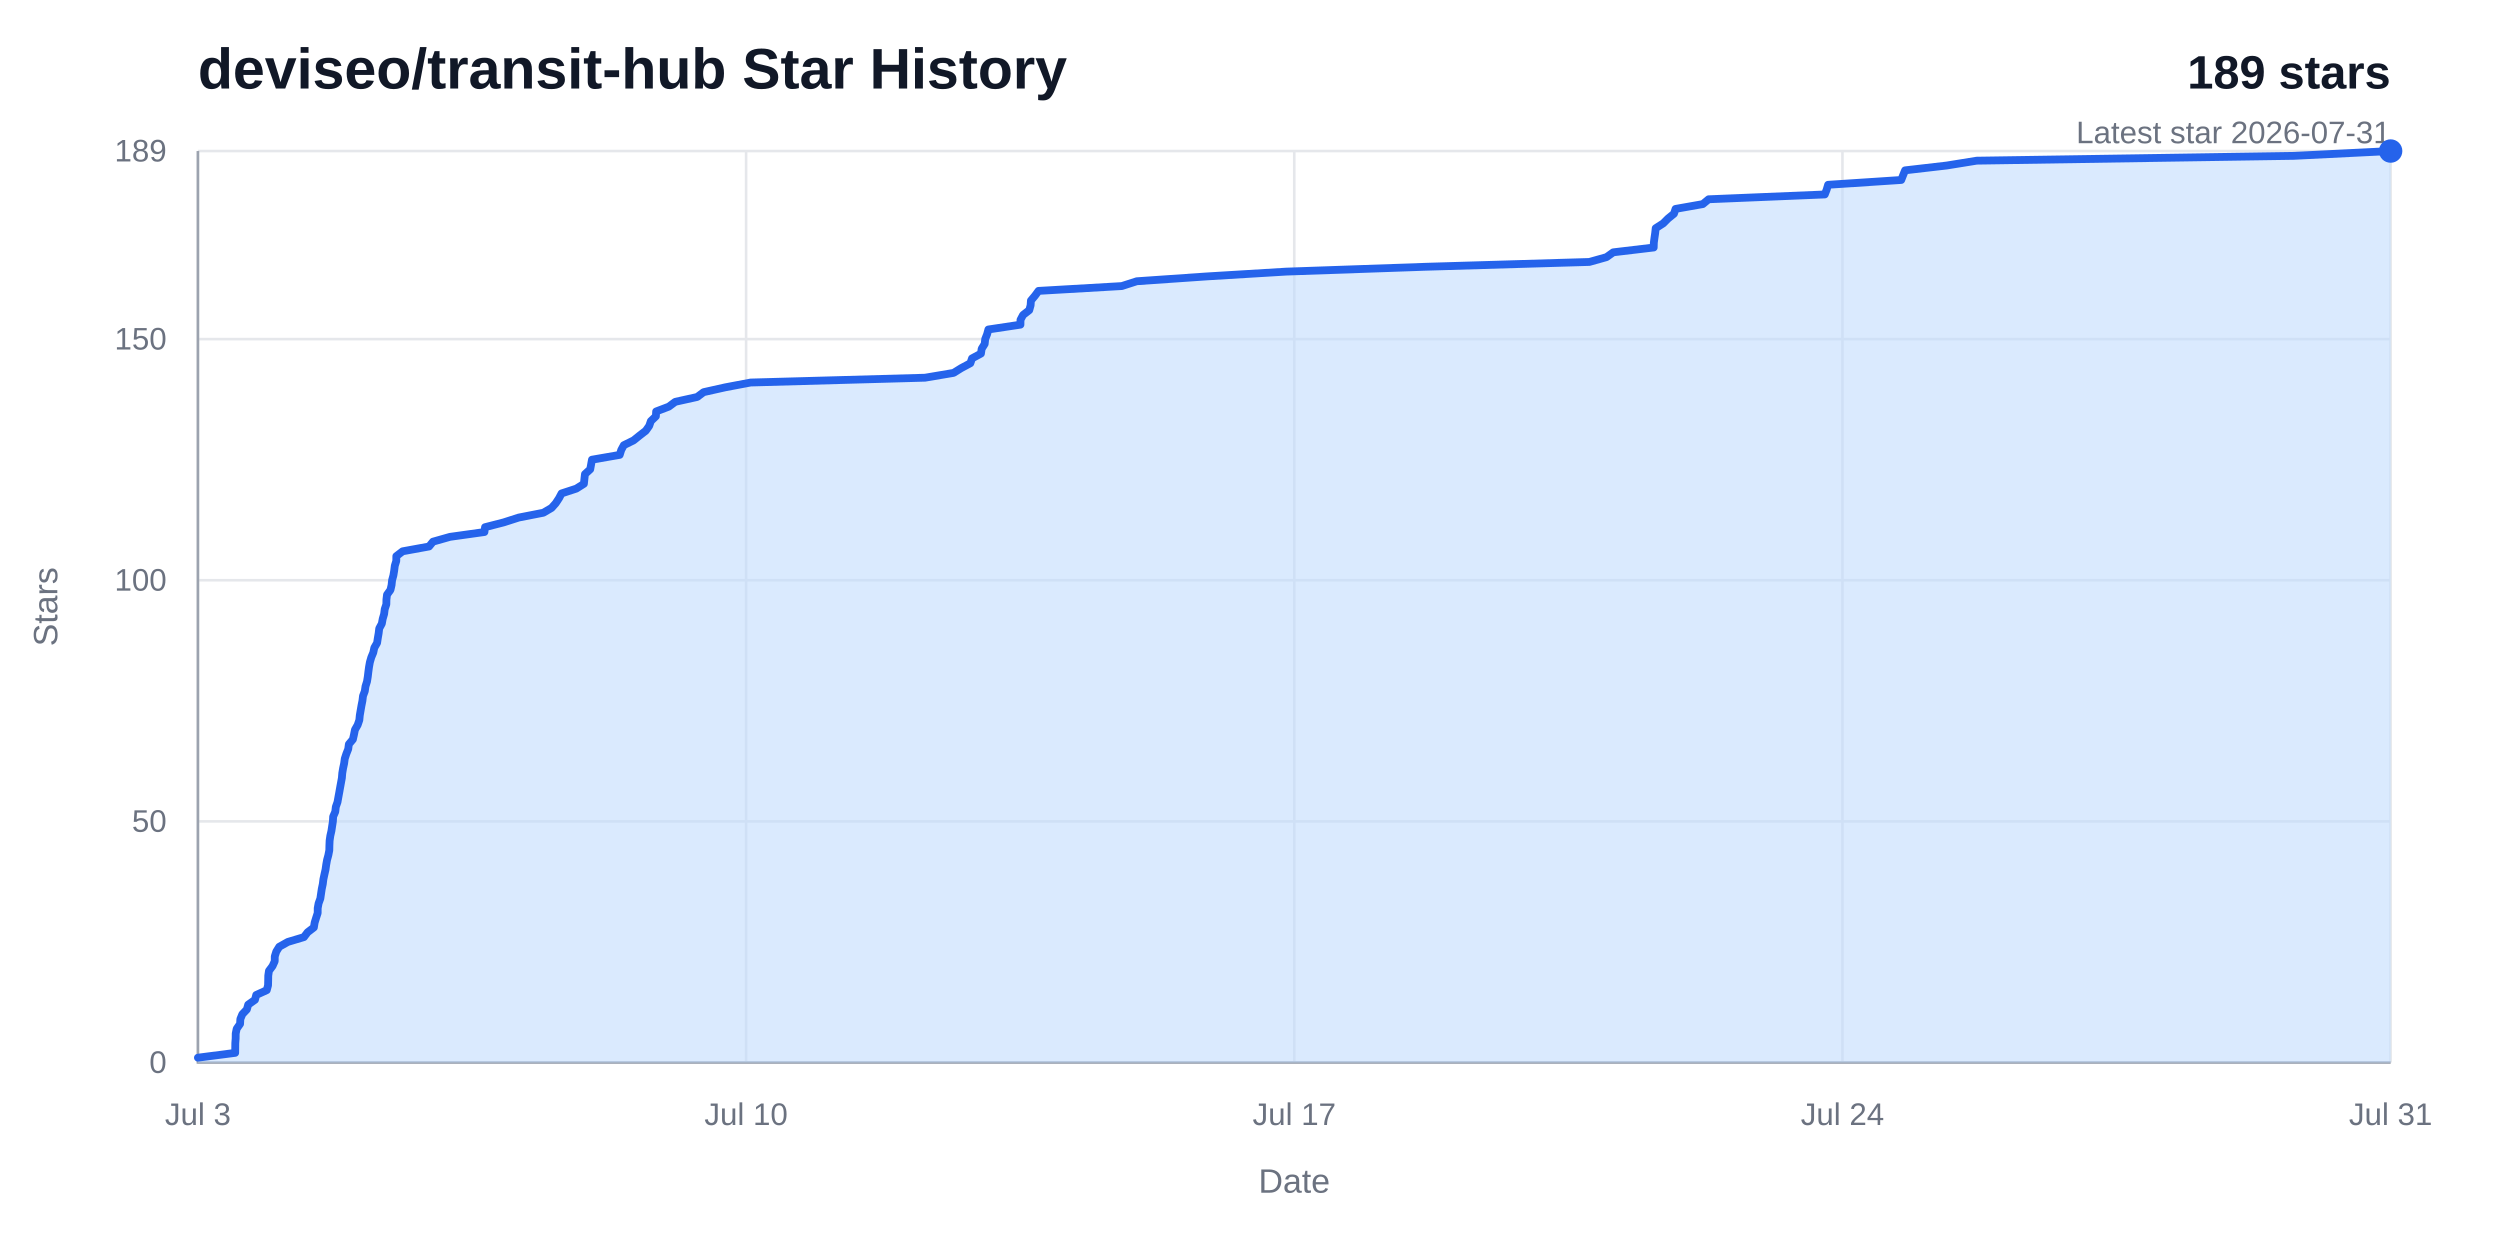
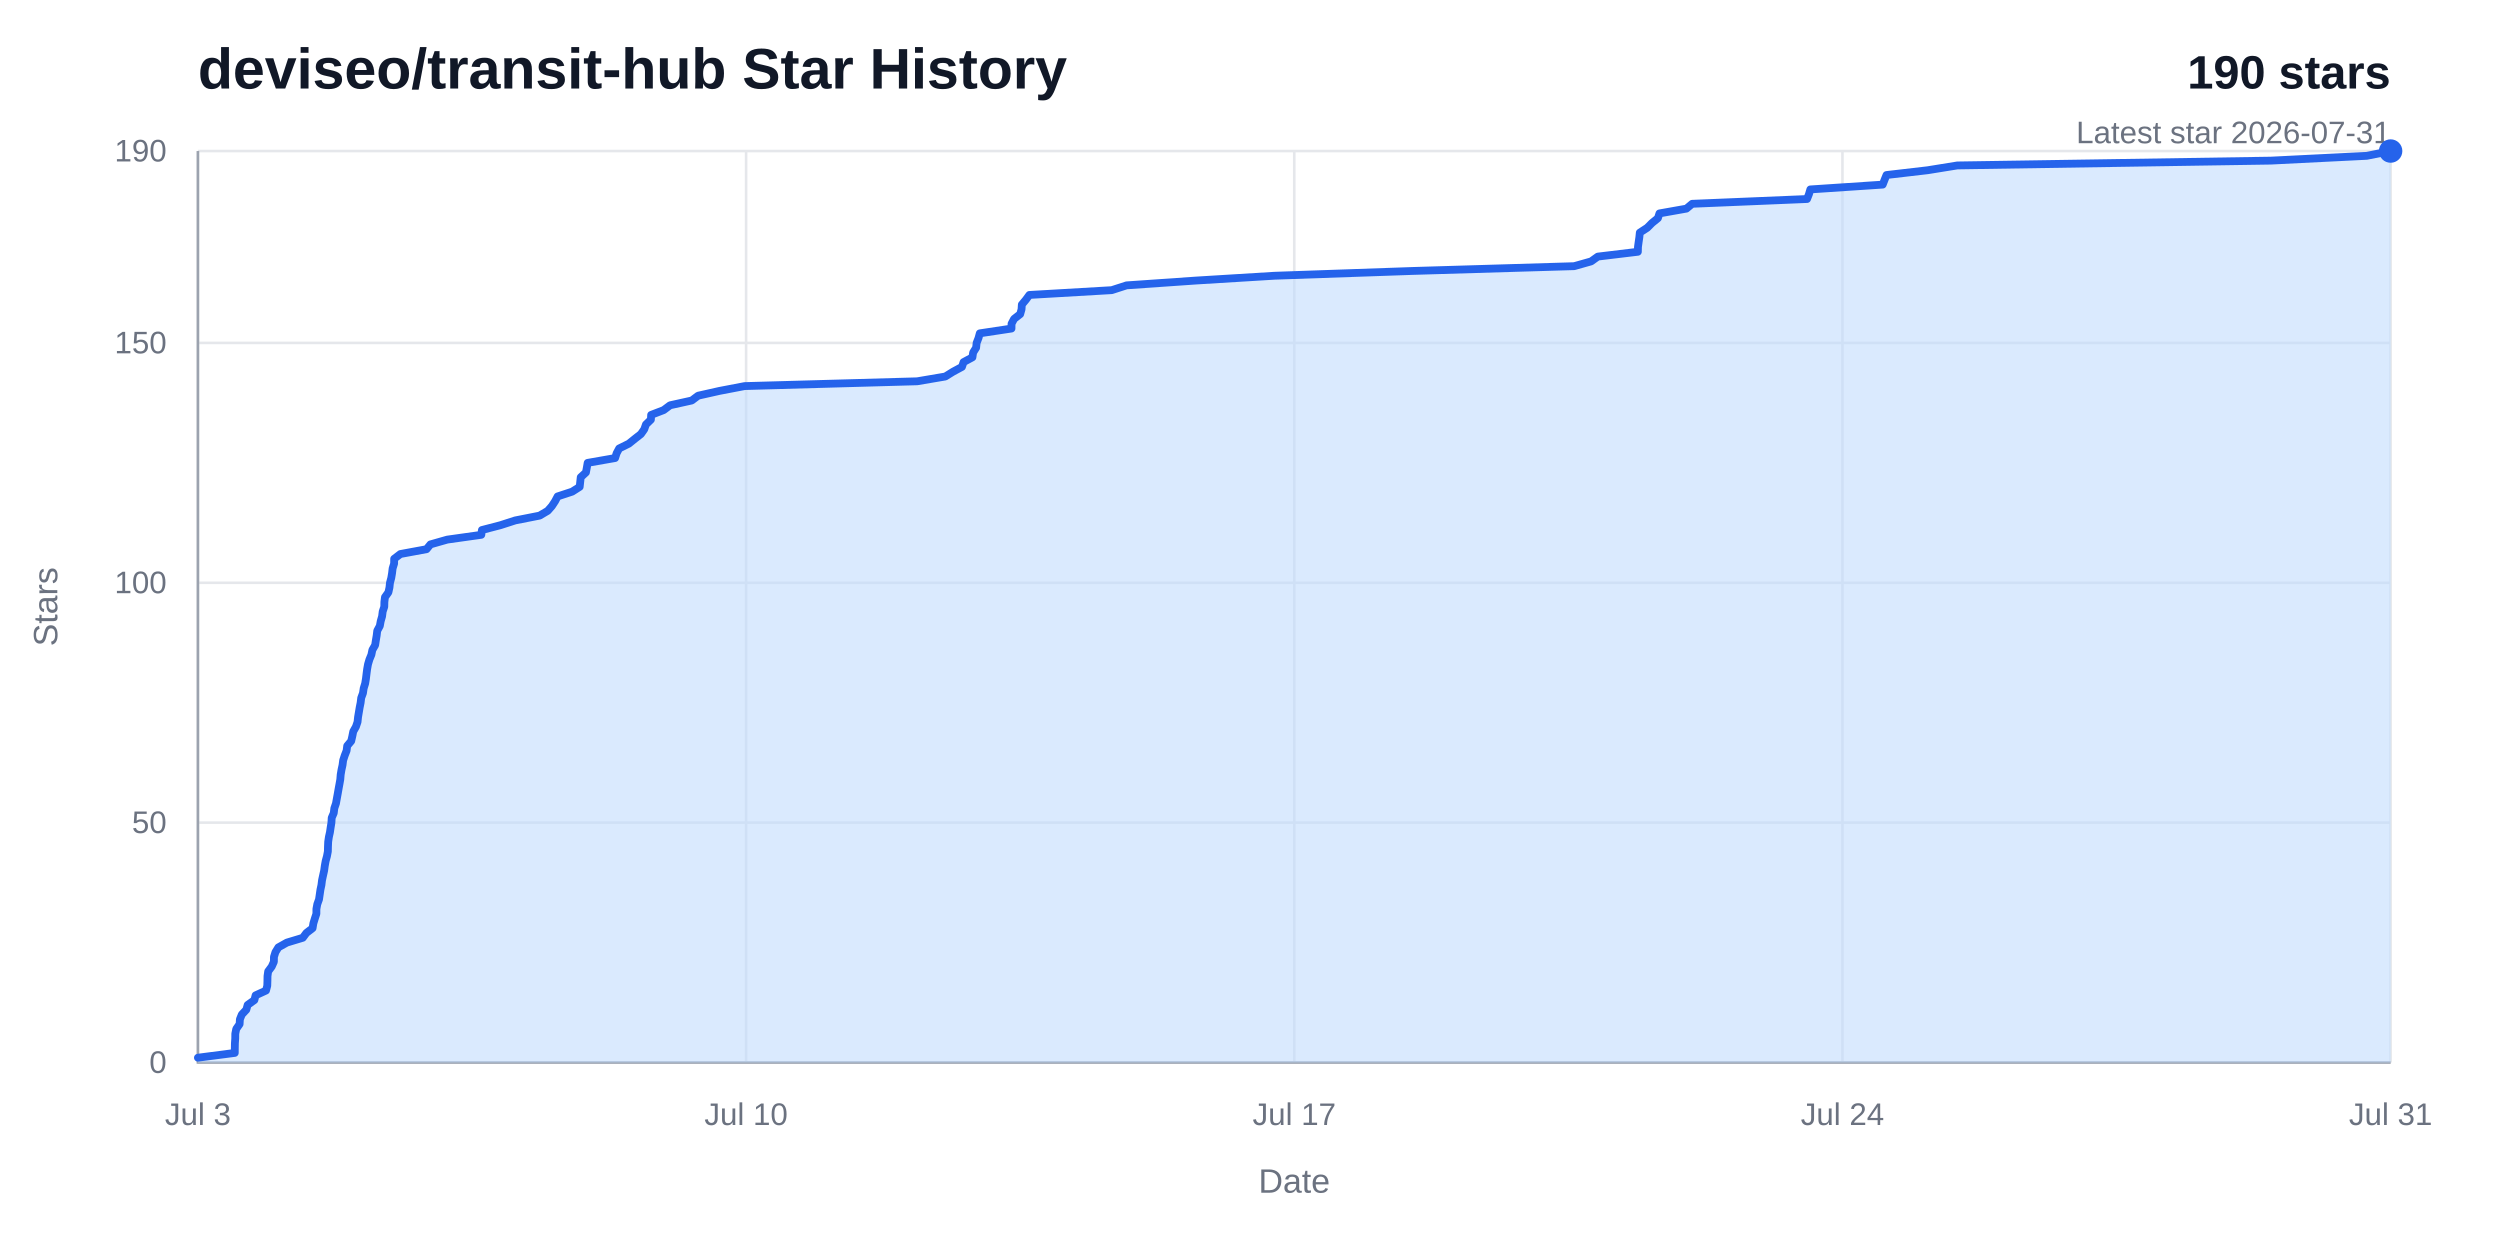
<svg xmlns="http://www.w3.org/2000/svg" width="960" height="480" viewBox="0 0 960 480" role="img" aria-labelledby="title desc">
  <rect width="960" height="480" fill="#ffffff" />
  <text x="76" y="34" fill="#111827" font-family="Arial, Helvetica, sans-serif" font-size="22" font-weight="700">deviseo/transit-hub Star History</text>
-   <text x="918" y="34" fill="#111827" font-family="Arial, Helvetica, sans-serif" font-size="18" font-weight="700" text-anchor="end">189 stars</text>
+   <text x="918" y="34" fill="#111827" font-family="Arial, Helvetica, sans-serif" font-size="18" font-weight="700" text-anchor="end">190 stars</text>
  <text x="918" y="55" fill="#6b7280" font-family="Arial, Helvetica, sans-serif" font-size="12" text-anchor="end">Latest star 2026-07-31</text>
  <line x1="76" y1="408" x2="918" y2="408" stroke="#e5e7eb" stroke-width="1" />
  <text x="64" y="412" fill="#6b7280" font-family="Arial, Helvetica, sans-serif" font-size="12" text-anchor="end">0</text>
-   <line x1="76" y1="315.41" x2="918" y2="315.41" stroke="#e5e7eb" stroke-width="1" />
-   <text x="64" y="319.41" fill="#6b7280" font-family="Arial, Helvetica, sans-serif" font-size="12" text-anchor="end">50</text>
-   <line x1="76" y1="222.81" x2="918" y2="222.81" stroke="#e5e7eb" stroke-width="1" />
-   <text x="64" y="226.81" fill="#6b7280" font-family="Arial, Helvetica, sans-serif" font-size="12" text-anchor="end">100</text>
-   <line x1="76" y1="130.22" x2="918" y2="130.22" stroke="#e5e7eb" stroke-width="1" />
-   <text x="64" y="134.22" fill="#6b7280" font-family="Arial, Helvetica, sans-serif" font-size="12" text-anchor="end">150</text>
+   <line x1="76" y1="315.89" x2="918" y2="315.89" stroke="#e5e7eb" stroke-width="1" />
+   <text x="64" y="319.89" fill="#6b7280" font-family="Arial, Helvetica, sans-serif" font-size="12" text-anchor="end">50</text>
+   <line x1="76" y1="223.79" x2="918" y2="223.79" stroke="#e5e7eb" stroke-width="1" />
+   <text x="64" y="227.79" fill="#6b7280" font-family="Arial, Helvetica, sans-serif" font-size="12" text-anchor="end">100</text>
+   <line x1="76" y1="131.68" x2="918" y2="131.68" stroke="#e5e7eb" stroke-width="1" />
+   <text x="64" y="135.68" fill="#6b7280" font-family="Arial, Helvetica, sans-serif" font-size="12" text-anchor="end">150</text>
  <line x1="76" y1="58" x2="918" y2="58" stroke="#e5e7eb" stroke-width="1" />
-   <text x="64" y="62" fill="#6b7280" font-family="Arial, Helvetica, sans-serif" font-size="12" text-anchor="end">189</text>
+   <text x="64" y="62" fill="#6b7280" font-family="Arial, Helvetica, sans-serif" font-size="12" text-anchor="end">190</text>
  <line x1="76" y1="58" x2="76" y2="408" stroke="#e5e7eb" stroke-width="1" />
  <text x="76" y="432" fill="#6b7280" font-family="Arial, Helvetica, sans-serif" font-size="12" text-anchor="middle">Jul 3</text>
  <line x1="286.5" y1="58" x2="286.5" y2="408" stroke="#e5e7eb" stroke-width="1" />
  <text x="286.5" y="432" fill="#6b7280" font-family="Arial, Helvetica, sans-serif" font-size="12" text-anchor="middle">Jul 10</text>
  <line x1="497" y1="58" x2="497" y2="408" stroke="#e5e7eb" stroke-width="1" />
  <text x="497" y="432" fill="#6b7280" font-family="Arial, Helvetica, sans-serif" font-size="12" text-anchor="middle">Jul 17</text>
  <line x1="707.5" y1="58" x2="707.5" y2="408" stroke="#e5e7eb" stroke-width="1" />
  <text x="707.5" y="432" fill="#6b7280" font-family="Arial, Helvetica, sans-serif" font-size="12" text-anchor="middle">Jul 24</text>
  <line x1="918" y1="58" x2="918" y2="408" stroke="#e5e7eb" stroke-width="1" />
  <text x="918" y="432" fill="#6b7280" font-family="Arial, Helvetica, sans-serif" font-size="12" text-anchor="middle">Jul 31</text>
  <path d="M 76,58 V 408 H 918" fill="none" stroke="#9ca3af" stroke-width="1" />
-   <path d="M 76,406.15 L 90.31,404.3 L 90.33,402.44 L 90.35,400.59 L 90.49,398.74 L 90.51,396.89 L 90.89,395.04 L 92.19,393.19 L 92.29,391.33 L 93.04,389.48 L 94.79,387.63 L 95.31,385.78 L 97.91,383.93 L 98.39,382.07 L 102.44,380.22 L 102.93,378.37 L 102.98,376.52 L 103.01,374.67 L 103.28,372.81 L 104.66,370.96 L 105.49,369.11 L 105.51,367.26 L 106.09,365.41 L 107.24,363.56 L 110.55,361.7 L 116.71,359.85 L 118.11,358 L 120.52,356.15 L 120.82,354.3 L 121.39,352.44 L 121.99,350.59 L 122,348.74 L 122.34,346.89 L 123.01,345.04 L 123.28,343.19 L 123.56,341.33 L 123.95,339.48 L 124.18,337.63 L 124.58,335.78 L 125,333.93 L 125.26,332.07 L 125.59,330.22 L 126.09,328.37 L 126.45,326.52 L 126.49,324.67 L 126.57,322.81 L 126.84,320.96 L 127.26,319.11 L 127.54,317.26 L 127.83,315.41 L 127.93,313.56 L 128.74,311.7 L 128.95,309.85 L 129.6,308 L 129.93,306.15 L 130.27,304.3 L 130.6,302.44 L 130.94,300.59 L 131.28,298.74 L 131.43,296.89 L 131.74,295.04 L 132.14,293.19 L 132.39,291.33 L 132.99,289.48 L 133.72,287.63 L 133.96,285.78 L 135.51,283.93 L 135.93,282.07 L 136.3,280.22 L 137.35,278.37 L 137.98,276.52 L 138.16,274.67 L 138.48,272.81 L 138.8,270.96 L 139.17,269.11 L 139.39,267.26 L 140.08,265.41 L 140.35,263.56 L 140.93,261.7 L 141.23,259.85 L 141.45,258 L 141.7,256.15 L 142.03,254.3 L 142.57,252.44 L 143.34,250.59 L 143.73,248.74 L 144.8,246.89 L 145.08,245.04 L 145.4,243.19 L 145.62,241.33 L 146.62,239.48 L 146.96,237.63 L 147.5,235.78 L 147.73,233.93 L 148.35,232.07 L 148.39,230.22 L 148.61,228.37 L 149.94,226.52 L 150.36,224.67 L 150.56,222.81 L 151.06,220.96 L 151.37,219.11 L 151.6,217.26 L 152.17,215.41 L 152.19,213.56 L 154.62,211.7 L 164.76,209.85 L 166.27,208 L 172.8,206.15 L 186.02,204.3 L 186.25,202.44 L 193.44,200.59 L 199.2,198.74 L 208.65,196.89 L 211.81,195.04 L 213.44,193.19 L 214.66,191.33 L 215.64,189.48 L 221.3,187.63 L 224.22,185.78 L 224.41,183.93 L 224.62,182.07 L 226.64,180.22 L 226.98,178.37 L 227.31,176.52 L 237.97,174.67 L 238.55,172.81 L 239.54,170.96 L 243.29,169.11 L 245.59,167.26 L 247.98,165.41 L 249.29,163.56 L 249.93,161.7 L 251.86,159.85 L 251.96,158 L 256.82,156.15 L 259.31,154.3 L 267.72,152.44 L 270.19,150.59 L 278.47,148.74 L 288.24,146.89 L 355.22,145.04 L 366.16,143.19 L 369.16,141.33 L 372.62,139.48 L 373.25,137.63 L 376.68,135.78 L 376.96,133.93 L 378.12,132.07 L 378.31,130.22 L 379.04,128.37 L 379.54,126.52 L 391.85,124.67 L 391.87,122.81 L 392.85,120.96 L 395.23,119.11 L 395.75,117.26 L 395.88,115.41 L 397.43,113.56 L 398.8,111.7 L 430.78,109.85 L 436.53,108 L 463.33,106.15 L 493.9,104.3 L 547.5,102.44 L 610.31,100.59 L 616.9,98.74 L 619.49,96.89 L 635.02,95.04 L 635.07,93.19 L 635.32,91.33 L 635.59,89.48 L 635.79,87.63 L 638.67,85.78 L 640.52,83.93 L 642.8,82.07 L 643.41,80.22 L 653.88,78.37 L 656.12,76.52 L 700.72,74.67 L 701.44,72.81 L 701.99,70.96 L 730.08,69.11 L 730.8,67.26 L 731.55,65.41 L 747.54,63.56 L 759.06,61.7 L 880.77,59.85 L 918,58 L 918,408 L 76,408 Z" fill="#bfdbfe" opacity="0.58" />
-   <path d="M 76,406.15 L 90.31,404.3 L 90.33,402.44 L 90.35,400.59 L 90.49,398.74 L 90.51,396.89 L 90.89,395.04 L 92.19,393.19 L 92.29,391.33 L 93.04,389.48 L 94.79,387.63 L 95.31,385.78 L 97.91,383.93 L 98.39,382.07 L 102.44,380.22 L 102.93,378.37 L 102.98,376.52 L 103.01,374.67 L 103.28,372.81 L 104.66,370.96 L 105.49,369.11 L 105.51,367.26 L 106.09,365.41 L 107.24,363.56 L 110.55,361.7 L 116.71,359.85 L 118.11,358 L 120.52,356.15 L 120.82,354.3 L 121.39,352.44 L 121.99,350.59 L 122,348.74 L 122.34,346.89 L 123.01,345.04 L 123.28,343.19 L 123.56,341.33 L 123.95,339.48 L 124.18,337.63 L 124.58,335.78 L 125,333.93 L 125.26,332.07 L 125.59,330.22 L 126.09,328.37 L 126.45,326.52 L 126.49,324.67 L 126.57,322.81 L 126.84,320.96 L 127.26,319.11 L 127.54,317.26 L 127.83,315.41 L 127.93,313.56 L 128.74,311.7 L 128.95,309.85 L 129.6,308 L 129.93,306.15 L 130.27,304.3 L 130.6,302.44 L 130.94,300.59 L 131.28,298.74 L 131.43,296.89 L 131.74,295.04 L 132.14,293.19 L 132.39,291.33 L 132.99,289.48 L 133.72,287.63 L 133.96,285.78 L 135.51,283.93 L 135.93,282.07 L 136.3,280.22 L 137.35,278.37 L 137.98,276.52 L 138.16,274.67 L 138.48,272.81 L 138.8,270.96 L 139.17,269.11 L 139.39,267.26 L 140.08,265.41 L 140.35,263.56 L 140.93,261.7 L 141.23,259.85 L 141.45,258 L 141.7,256.15 L 142.03,254.3 L 142.57,252.44 L 143.34,250.59 L 143.73,248.74 L 144.8,246.89 L 145.08,245.04 L 145.4,243.19 L 145.62,241.33 L 146.62,239.48 L 146.96,237.63 L 147.5,235.78 L 147.73,233.93 L 148.35,232.07 L 148.39,230.22 L 148.61,228.37 L 149.94,226.52 L 150.36,224.67 L 150.56,222.81 L 151.06,220.96 L 151.37,219.11 L 151.6,217.26 L 152.17,215.41 L 152.19,213.56 L 154.62,211.7 L 164.76,209.85 L 166.27,208 L 172.8,206.15 L 186.02,204.3 L 186.25,202.44 L 193.44,200.59 L 199.2,198.74 L 208.65,196.89 L 211.81,195.04 L 213.44,193.19 L 214.66,191.33 L 215.64,189.48 L 221.3,187.63 L 224.22,185.78 L 224.41,183.93 L 224.62,182.07 L 226.64,180.22 L 226.98,178.37 L 227.31,176.52 L 237.97,174.67 L 238.55,172.81 L 239.54,170.96 L 243.29,169.11 L 245.59,167.26 L 247.98,165.41 L 249.29,163.56 L 249.93,161.7 L 251.86,159.85 L 251.96,158 L 256.82,156.15 L 259.31,154.3 L 267.72,152.44 L 270.19,150.59 L 278.47,148.74 L 288.24,146.89 L 355.22,145.04 L 366.16,143.19 L 369.16,141.33 L 372.62,139.48 L 373.25,137.63 L 376.68,135.78 L 376.96,133.93 L 378.12,132.07 L 378.31,130.22 L 379.04,128.37 L 379.54,126.52 L 391.85,124.67 L 391.87,122.81 L 392.85,120.96 L 395.23,119.11 L 395.75,117.26 L 395.88,115.41 L 397.43,113.56 L 398.8,111.7 L 430.78,109.85 L 436.53,108 L 463.33,106.15 L 493.9,104.3 L 547.5,102.44 L 610.31,100.59 L 616.9,98.74 L 619.49,96.89 L 635.02,95.04 L 635.07,93.19 L 635.32,91.33 L 635.59,89.48 L 635.79,87.63 L 638.67,85.78 L 640.52,83.93 L 642.8,82.07 L 643.41,80.22 L 653.88,78.37 L 656.12,76.52 L 700.72,74.67 L 701.44,72.81 L 701.99,70.96 L 730.08,69.11 L 730.8,67.26 L 731.55,65.41 L 747.54,63.56 L 759.06,61.7 L 880.77,59.85 L 918,58" fill="none" stroke="#2563eb" stroke-width="3" stroke-linecap="round" stroke-linejoin="round" />
+   <path d="M 76,406.16 L 90.15,404.32 L 90.17,402.47 L 90.2,400.63 L 90.33,398.79 L 90.35,396.95 L 90.72,395.11 L 92.01,393.26 L 92.12,391.42 L 92.85,389.58 L 94.58,387.74 L 95.1,385.89 L 97.67,384.05 L 98.15,382.21 L 102.15,380.37 L 102.63,378.53 L 102.69,376.68 L 102.72,374.84 L 102.98,373 L 104.35,371.16 L 105.17,369.32 L 105.19,367.47 L 105.77,365.63 L 106.9,363.79 L 110.18,361.95 L 116.27,360.11 L 117.65,358.26 L 120.03,356.42 L 120.33,354.58 L 120.89,352.74 L 121.49,350.89 L 121.5,349.05 L 121.84,347.21 L 122.5,345.37 L 122.77,343.53 L 123.04,341.68 L 123.43,339.84 L 123.66,338 L 124.06,336.16 L 124.47,334.32 L 124.72,332.47 L 125.05,330.63 L 125.55,328.79 L 125.9,326.95 L 125.94,325.11 L 126.02,323.26 L 126.29,321.42 L 126.7,319.58 L 126.97,317.74 L 127.27,315.89 L 127.37,314.05 L 128.16,312.21 L 128.38,310.37 L 129.01,308.53 L 129.34,306.68 L 129.68,304.84 L 130,303 L 130.34,301.16 L 130.67,299.32 L 130.82,297.47 L 131.13,295.63 L 131.53,293.79 L 131.77,291.95 L 132.37,290.11 L 133.09,288.26 L 133.32,286.42 L 134.86,284.58 L 135.28,282.74 L 135.65,280.89 L 136.68,279.05 L 137.3,277.21 L 137.49,275.37 L 137.8,273.53 L 138.11,271.68 L 138.48,269.84 L 138.7,268 L 139.38,266.16 L 139.65,264.32 L 140.22,262.47 L 140.52,260.63 L 140.74,258.79 L 140.98,256.95 L 141.31,255.11 L 141.85,253.26 L 142.61,251.42 L 142.99,249.58 L 144.05,247.74 L 144.33,245.89 L 144.64,244.05 L 144.86,242.21 L 145.85,240.37 L 146.19,238.53 L 146.72,236.68 L 146.95,234.84 L 147.56,233 L 147.6,231.16 L 147.82,229.32 L 149.14,227.47 L 149.55,225.63 L 149.75,223.79 L 150.24,221.95 L 150.55,220.11 L 150.77,218.26 L 151.34,216.42 L 151.36,214.58 L 153.76,212.74 L 163.79,210.89 L 165.29,209.05 L 171.75,207.21 L 184.82,205.37 L 185.05,203.53 L 192.16,201.68 L 197.86,199.84 L 207.2,198 L 210.33,196.16 L 211.94,194.32 L 213.15,192.47 L 214.12,190.63 L 219.72,188.79 L 222.6,186.95 L 222.8,185.11 L 223,183.26 L 225,181.42 L 225.34,179.58 L 225.66,177.74 L 236.2,175.89 L 236.78,174.05 L 237.76,172.21 L 241.47,170.37 L 243.75,168.53 L 246.11,166.68 L 247.4,164.84 L 248.04,163 L 249.94,161.16 L 250.04,159.32 L 254.85,157.47 L 257.31,155.63 L 265.64,153.79 L 268.08,151.95 L 276.27,150.11 L 285.93,148.26 L 352.18,146.42 L 363,144.58 L 365.96,142.74 L 369.39,140.89 L 370.01,139.05 L 373.41,137.21 L 373.68,135.37 L 374.83,133.53 L 375.02,131.68 L 375.74,129.84 L 376.24,128 L 388.41,126.16 L 388.43,124.32 L 389.4,122.47 L 391.75,120.63 L 392.27,118.79 L 392.39,116.95 L 393.93,115.11 L 395.29,113.26 L 426.91,111.42 L 432.6,109.58 L 459.11,107.74 L 489.35,105.89 L 542.37,104.05 L 604.49,102.21 L 611,100.37 L 613.57,98.53 L 628.94,96.68 L 628.98,94.84 L 629.23,93 L 629.5,91.16 L 629.69,89.32 L 632.54,87.47 L 634.37,85.63 L 636.63,83.79 L 637.23,81.95 L 647.59,80.11 L 649.8,78.26 L 693.91,76.42 L 694.63,74.58 L 695.17,72.74 L 722.96,70.89 L 723.67,69.05 L 724.41,67.21 L 740.23,65.37 L 751.62,63.53 L 872.01,61.68 L 908.83,59.84 L 918,58 L 918,408 L 76,408 Z" fill="#bfdbfe" opacity="0.58" />
+   <path d="M 76,406.16 L 90.15,404.32 L 90.17,402.47 L 90.2,400.63 L 90.33,398.79 L 90.35,396.95 L 90.72,395.11 L 92.01,393.26 L 92.12,391.42 L 92.85,389.58 L 94.58,387.74 L 95.1,385.89 L 97.67,384.05 L 98.15,382.21 L 102.15,380.37 L 102.63,378.53 L 102.69,376.68 L 102.72,374.84 L 102.98,373 L 104.35,371.16 L 105.17,369.32 L 105.19,367.47 L 105.77,365.63 L 106.9,363.79 L 110.18,361.95 L 116.27,360.11 L 117.65,358.26 L 120.03,356.42 L 120.33,354.58 L 120.89,352.74 L 121.49,350.89 L 121.5,349.05 L 121.84,347.21 L 122.5,345.37 L 122.77,343.53 L 123.04,341.68 L 123.43,339.84 L 123.66,338 L 124.06,336.16 L 124.47,334.32 L 124.72,332.47 L 125.05,330.63 L 125.55,328.79 L 125.9,326.95 L 125.94,325.11 L 126.02,323.26 L 126.29,321.42 L 126.7,319.58 L 126.97,317.74 L 127.27,315.89 L 127.37,314.05 L 128.16,312.21 L 128.38,310.37 L 129.01,308.53 L 129.34,306.68 L 129.68,304.84 L 130,303 L 130.34,301.16 L 130.67,299.32 L 130.82,297.47 L 131.13,295.63 L 131.53,293.79 L 131.77,291.95 L 132.37,290.11 L 133.09,288.26 L 133.32,286.42 L 134.86,284.58 L 135.28,282.74 L 135.65,280.89 L 136.68,279.05 L 137.3,277.21 L 137.49,275.37 L 137.8,273.53 L 138.11,271.68 L 138.48,269.84 L 138.7,268 L 139.38,266.16 L 139.65,264.32 L 140.22,262.47 L 140.52,260.63 L 140.74,258.79 L 140.98,256.95 L 141.31,255.11 L 141.85,253.26 L 142.61,251.42 L 142.99,249.58 L 144.05,247.74 L 144.33,245.89 L 144.64,244.05 L 144.86,242.21 L 145.85,240.37 L 146.19,238.53 L 146.72,236.68 L 146.95,234.84 L 147.56,233 L 147.6,231.16 L 147.82,229.32 L 149.14,227.47 L 149.55,225.63 L 149.75,223.79 L 150.24,221.95 L 150.55,220.11 L 150.77,218.26 L 151.34,216.42 L 151.36,214.58 L 153.76,212.74 L 163.79,210.89 L 165.29,209.05 L 171.75,207.21 L 184.82,205.37 L 185.05,203.53 L 192.16,201.68 L 197.86,199.84 L 207.2,198 L 210.33,196.16 L 211.94,194.32 L 213.15,192.47 L 214.12,190.63 L 219.72,188.79 L 222.6,186.95 L 222.8,185.11 L 223,183.26 L 225,181.42 L 225.34,179.58 L 225.66,177.74 L 236.2,175.89 L 236.78,174.05 L 237.76,172.21 L 241.47,170.37 L 243.75,168.53 L 246.11,166.68 L 247.4,164.84 L 248.04,163 L 249.94,161.16 L 250.04,159.32 L 254.85,157.47 L 257.31,155.63 L 265.64,153.79 L 268.08,151.95 L 276.27,150.11 L 285.93,148.26 L 352.18,146.42 L 363,144.58 L 365.96,142.74 L 369.39,140.89 L 370.01,139.05 L 373.41,137.21 L 373.68,135.37 L 374.83,133.53 L 375.02,131.68 L 375.74,129.84 L 376.24,128 L 388.41,126.16 L 388.43,124.32 L 389.4,122.47 L 391.75,120.63 L 392.27,118.79 L 392.39,116.95 L 393.93,115.11 L 395.29,113.26 L 426.91,111.42 L 432.6,109.58 L 459.11,107.74 L 489.35,105.89 L 542.37,104.05 L 604.49,102.21 L 611,100.37 L 613.57,98.53 L 628.94,96.68 L 628.98,94.84 L 629.23,93 L 629.5,91.16 L 629.69,89.32 L 632.54,87.47 L 634.37,85.63 L 636.63,83.79 L 637.23,81.95 L 647.59,80.11 L 649.8,78.26 L 693.91,76.42 L 694.63,74.58 L 695.17,72.74 L 722.96,70.89 L 723.67,69.05 L 724.41,67.21 L 740.23,65.37 L 751.62,63.53 L 872.01,61.68 L 908.83,59.84 L 918,58" fill="none" stroke="#2563eb" stroke-width="3" stroke-linecap="round" stroke-linejoin="round" />
  <circle cx="918" cy="58" r="4.5" fill="#2563eb" />
  <text x="497" y="458" fill="#6b7280" font-family="Arial, Helvetica, sans-serif" font-size="13" text-anchor="middle">Date</text>
  <text x="22" y="233" fill="#6b7280" font-family="Arial, Helvetica, sans-serif" font-size="13" text-anchor="middle" transform="rotate(-90 22 233)">Stars</text>
</svg>
